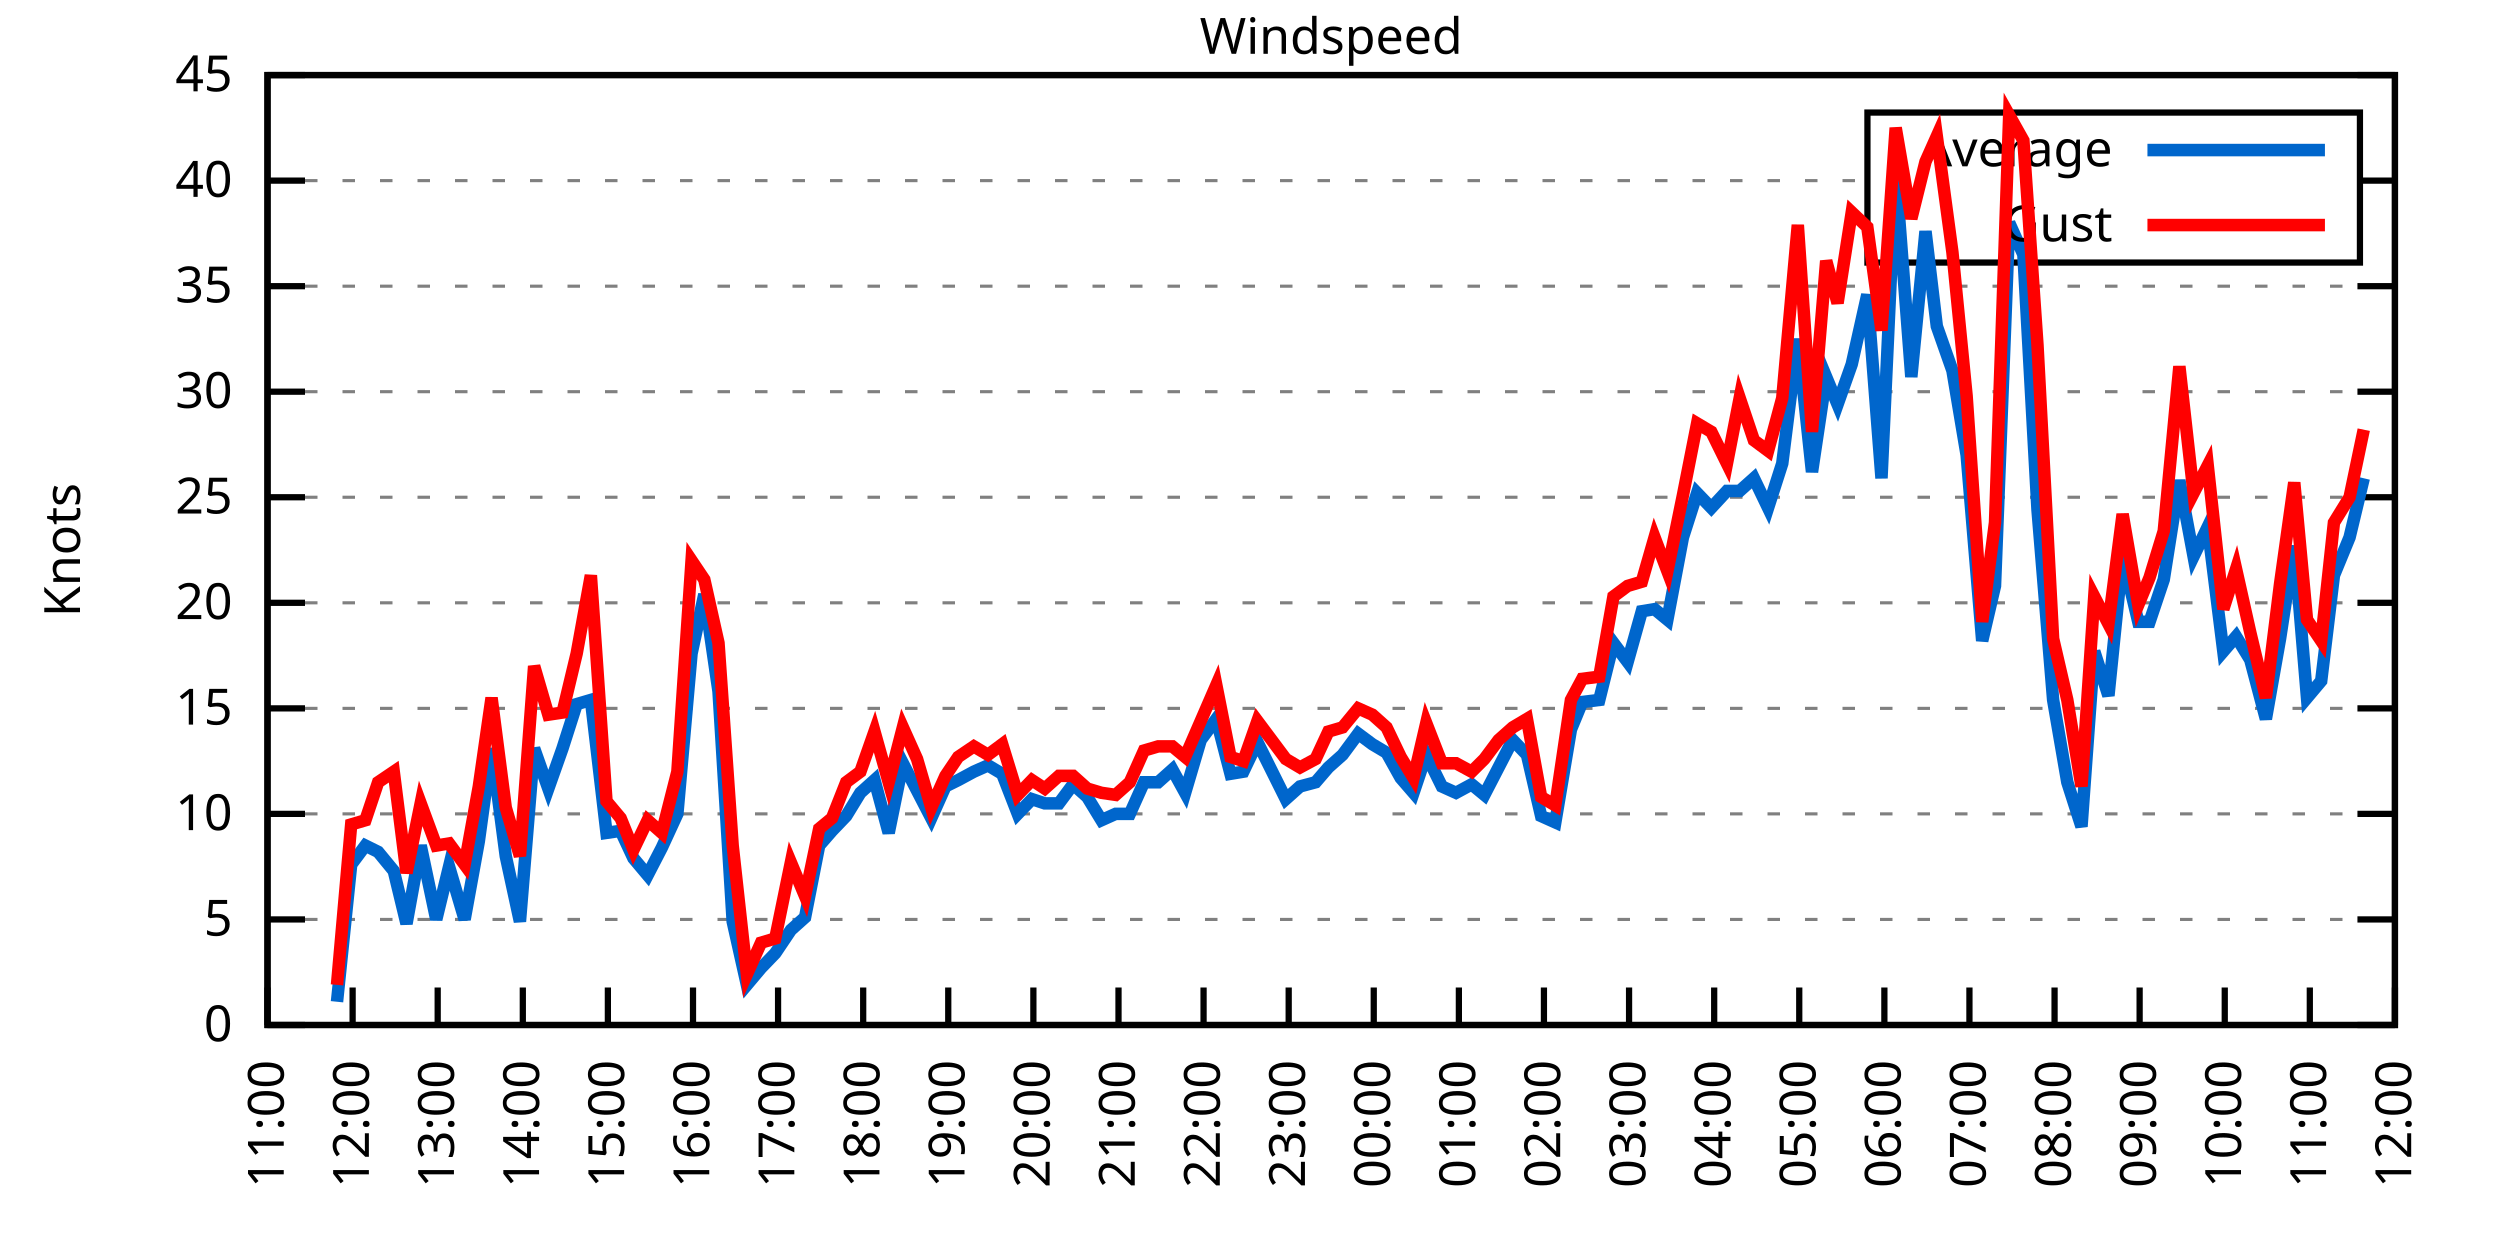
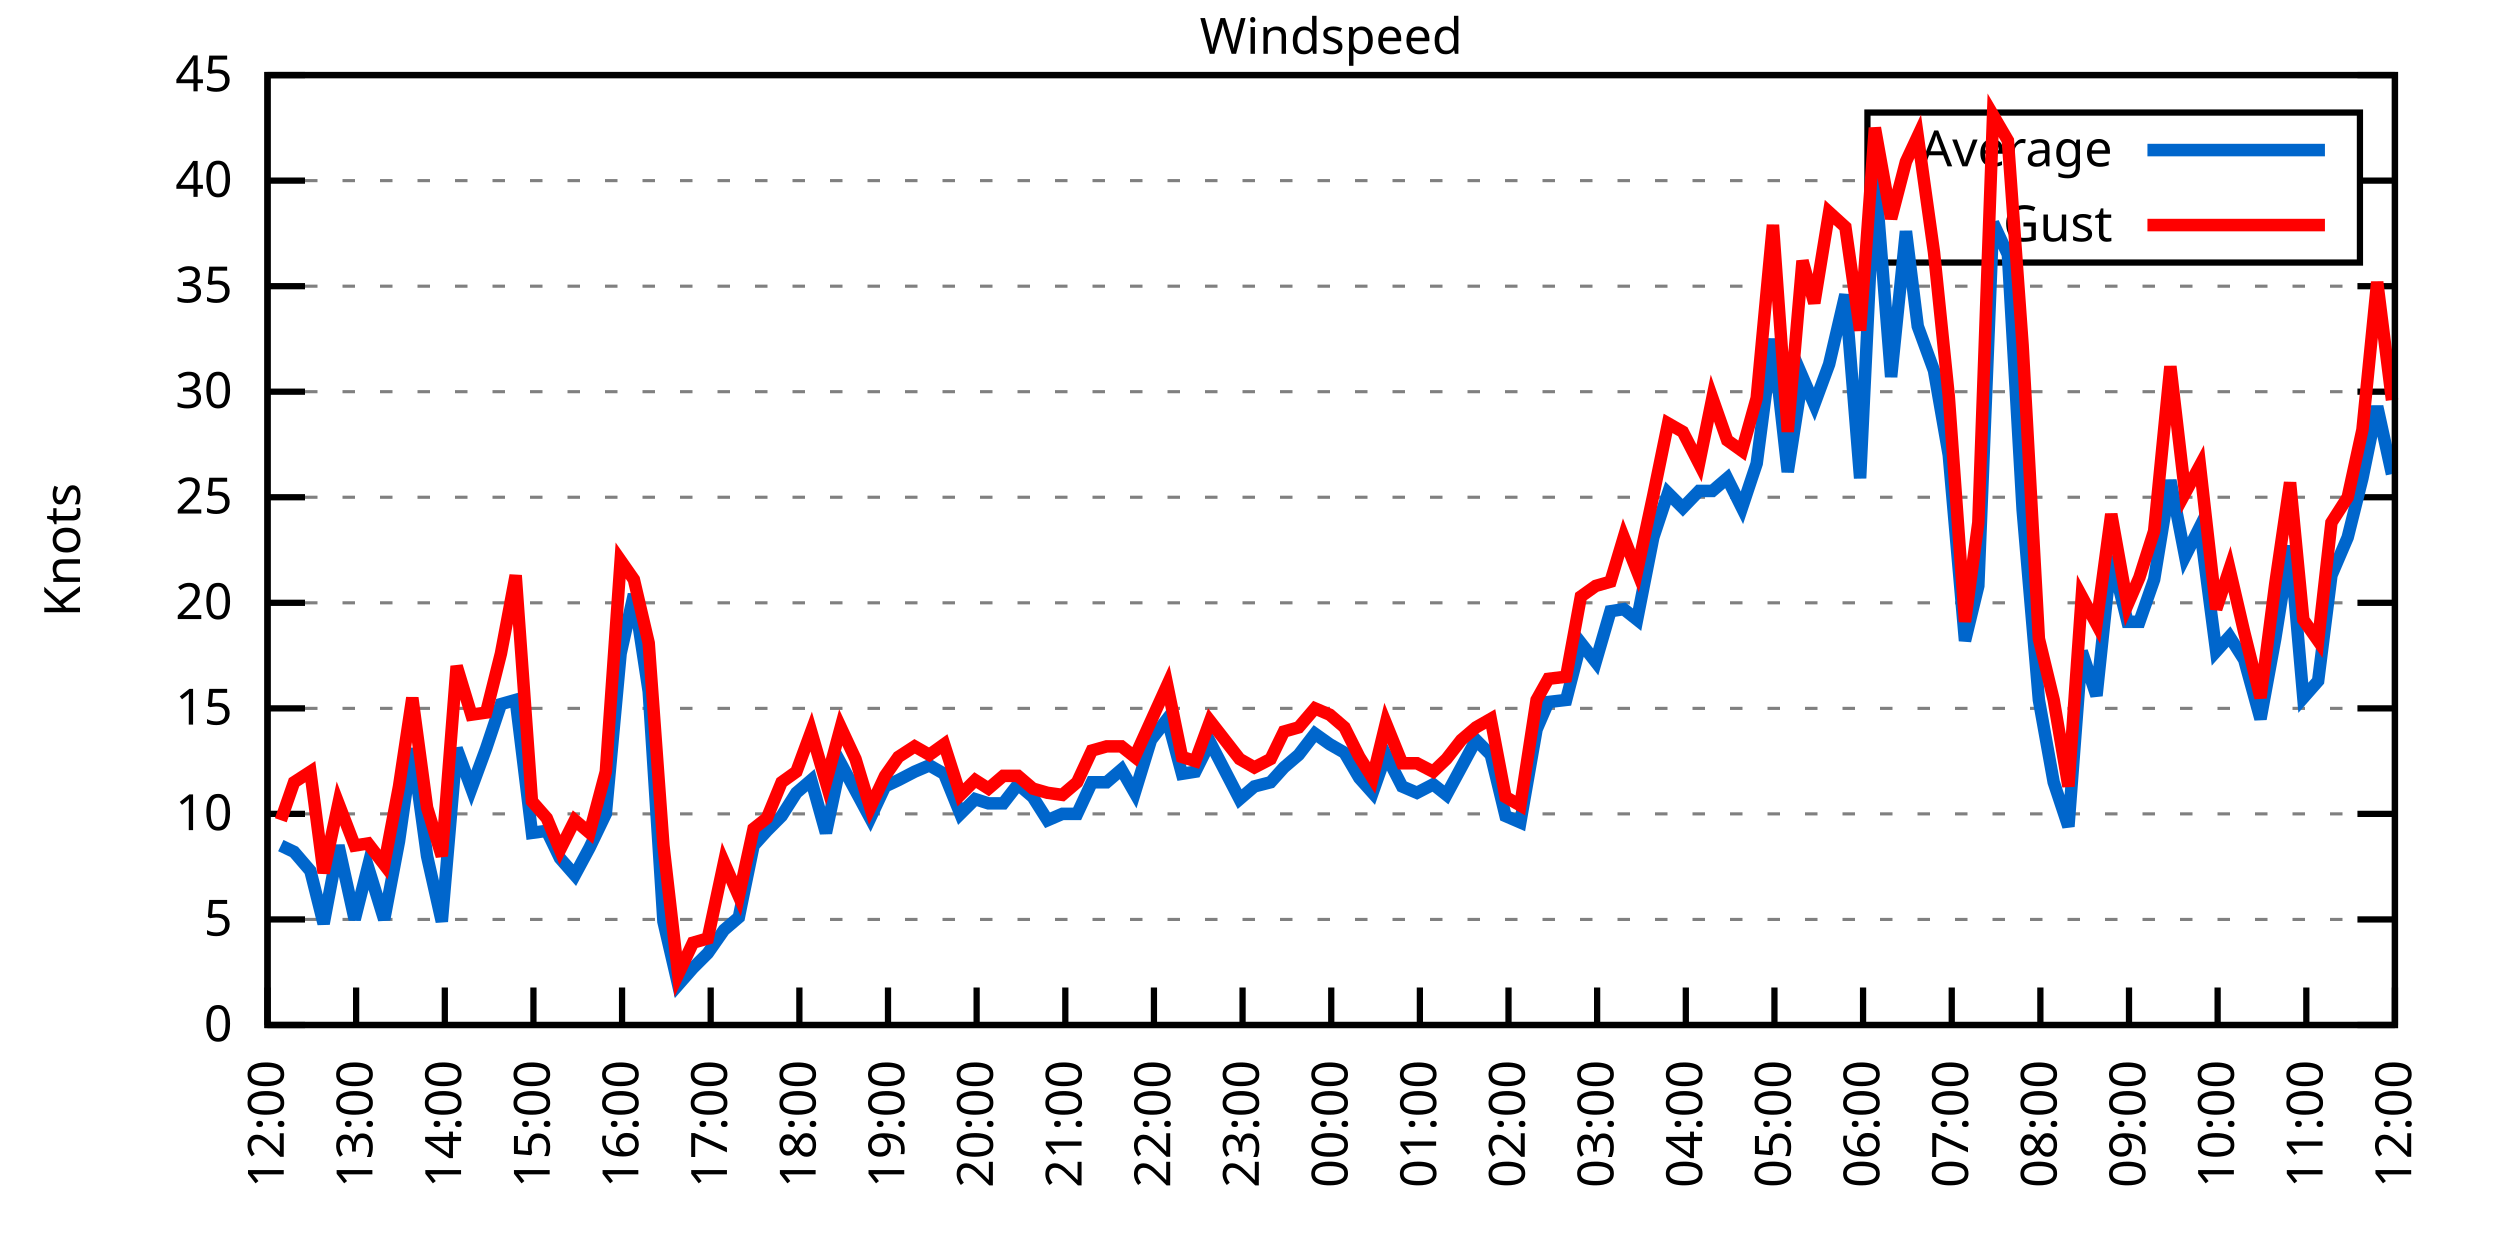
<svg xmlns="http://www.w3.org/2000/svg" xmlns:xlink="http://www.w3.org/1999/xlink" width="400" height="200" viewBox="0 0 400 200">
  <g id="gnuplot_canvas">
    <rect x="0" y="0" width="400" height="200" fill="none" />
    <defs>
      <circle id="gpDot" r="0.5" stroke-width="0.5" stroke="currentColor" />
      <path id="gpPt0" stroke-width="0.333" stroke="currentColor" d="M-1,0 h2 M0,-1 v2" />
      <path id="gpPt1" stroke-width="0.333" stroke="currentColor" d="M-1,-1 L1,1 M1,-1 L-1,1" />
      <path id="gpPt2" stroke-width="0.333" stroke="currentColor" d="M-1,0 L1,0 M0,-1 L0,1 M-1,-1 L1,1 M-1,1 L1,-1" />
      <rect id="gpPt3" stroke-width="0.333" stroke="currentColor" x="-1" y="-1" width="2" height="2" />
      <rect id="gpPt4" stroke-width="0.333" stroke="currentColor" fill="currentColor" x="-1" y="-1" width="2" height="2" />
      <circle id="gpPt5" stroke-width="0.333" stroke="currentColor" cx="0" cy="0" r="1" />
      <use xlink:href="#gpPt5" id="gpPt6" fill="currentColor" stroke="none" />
      <path id="gpPt7" stroke-width="0.333" stroke="currentColor" d="M0,-1.33 L-1.33,0.67 L1.33,0.67 z" />
      <use xlink:href="#gpPt7" id="gpPt8" fill="currentColor" stroke="none" />
      <use xlink:href="#gpPt7" id="gpPt9" stroke="currentColor" transform="rotate(180)" />
      <use xlink:href="#gpPt9" id="gpPt10" fill="currentColor" stroke="none" />
      <use xlink:href="#gpPt3" id="gpPt11" stroke="currentColor" transform="rotate(45)" />
      <use xlink:href="#gpPt11" id="gpPt12" fill="currentColor" stroke="none" />
      <path id="gpPt13" stroke-width="0.333" stroke="currentColor" d="M0,1.330 L1.265,0.411 L0.782,-1.067 L-0.782,-1.076 L-1.265,0.411 z" />
      <use xlink:href="#gpPt13" id="gpPt14" fill="currentColor" stroke="none" />
      <filter id="textbox" filterUnits="objectBoundingBox" x="0" y="0" height="1" width="1">
        <feFlood flood-color="white" flood-opacity="1" result="bgnd" />
        <feComposite in="SourceGraphic" in2="bgnd" operator="atop" />
      </filter>
      <filter id="greybox" filterUnits="objectBoundingBox" x="0" y="0" height="1" width="1">
        <feFlood flood-color="lightgrey" flood-opacity="1" result="grey" />
        <feComposite in="SourceGraphic" in2="grey" operator="atop" />
      </filter>
    </defs>
    <g fill="none" color="white" stroke="currentColor" stroke-width="1.00" stroke-linecap="butt" stroke-linejoin="miter">
</g>
    <g fill="none" color="black" stroke="currentColor" stroke-width="1.00" stroke-linecap="butt" stroke-linejoin="miter">
      <g stroke="none" shape-rendering="crispEdges">
        <polygon fill="rgb(255, 255, 255)" points="42.80,164.00 383.18,164.00 383.18,12.02 42.80,12.02 " />
      </g>
    </g>
    <g fill="none" color="black" stroke="currentColor" stroke-width="1.00" stroke-linecap="butt" stroke-linejoin="miter">
</g>
    <g fill="none" color="black" stroke="black" stroke-width="0.50" stroke-linecap="butt" stroke-linejoin="miter">
</g>
    <g fill="none" color="gray" stroke="currentColor" stroke-width="0.50" stroke-linecap="butt" stroke-linejoin="miter">
      <path stroke="gray" stroke-dasharray="2,4" class="gridline" d="M42.80,164.00 L383.19,164.00  " />
    </g>
    <g fill="none" color="gray" stroke="gray" stroke-width="1.00" stroke-linecap="butt" stroke-linejoin="miter">
</g>
    <g fill="none" color="black" stroke="currentColor" stroke-width="1.00" stroke-linecap="butt" stroke-linejoin="miter">
      <path stroke="black" d="M42.80,164.00 L48.80,164.00 M383.19,164.00 L377.19,164.00  " />
      <g transform="translate(37.20,166.60)" stroke="none" fill="black" font-family="Sans" font-size="8.00" text-anchor="end">
        <text>
          <tspan font-family="Sans"> 0</tspan>
        </text>
      </g>
    </g>
    <g fill="none" color="black" stroke="currentColor" stroke-width="1.00" stroke-linecap="butt" stroke-linejoin="miter">
</g>
    <g fill="none" color="black" stroke="black" stroke-width="0.50" stroke-linecap="butt" stroke-linejoin="miter">
</g>
    <g fill="none" color="gray" stroke="currentColor" stroke-width="0.50" stroke-linecap="butt" stroke-linejoin="miter">
      <path stroke="gray" stroke-dasharray="2,4" class="gridline" d="M42.80,147.11 L383.19,147.11  " />
    </g>
    <g fill="none" color="gray" stroke="gray" stroke-width="1.00" stroke-linecap="butt" stroke-linejoin="miter">
</g>
    <g fill="none" color="black" stroke="currentColor" stroke-width="1.00" stroke-linecap="butt" stroke-linejoin="miter">
      <path stroke="black" d="M42.80,147.11 L48.80,147.11 M383.19,147.11 L377.19,147.11  " />
      <g transform="translate(37.20,149.71)" stroke="none" fill="black" font-family="Sans" font-size="8.00" text-anchor="end">
        <text>
          <tspan font-family="Sans"> 5</tspan>
        </text>
      </g>
    </g>
    <g fill="none" color="black" stroke="currentColor" stroke-width="1.00" stroke-linecap="butt" stroke-linejoin="miter">
</g>
    <g fill="none" color="black" stroke="black" stroke-width="0.50" stroke-linecap="butt" stroke-linejoin="miter">
</g>
    <g fill="none" color="gray" stroke="currentColor" stroke-width="0.50" stroke-linecap="butt" stroke-linejoin="miter">
      <path stroke="gray" stroke-dasharray="2,4" class="gridline" d="M42.80,130.22 L383.19,130.22  " />
    </g>
    <g fill="none" color="gray" stroke="gray" stroke-width="1.00" stroke-linecap="butt" stroke-linejoin="miter">
</g>
    <g fill="none" color="black" stroke="currentColor" stroke-width="1.00" stroke-linecap="butt" stroke-linejoin="miter">
      <path stroke="black" d="M42.80,130.22 L48.80,130.22 M383.19,130.22 L377.19,130.22  " />
      <g transform="translate(37.20,132.82)" stroke="none" fill="black" font-family="Sans" font-size="8.00" text-anchor="end">
        <text>
          <tspan font-family="Sans"> 10</tspan>
        </text>
      </g>
    </g>
    <g fill="none" color="black" stroke="currentColor" stroke-width="1.00" stroke-linecap="butt" stroke-linejoin="miter">
</g>
    <g fill="none" color="black" stroke="black" stroke-width="0.50" stroke-linecap="butt" stroke-linejoin="miter">
</g>
    <g fill="none" color="gray" stroke="currentColor" stroke-width="0.50" stroke-linecap="butt" stroke-linejoin="miter">
      <path stroke="gray" stroke-dasharray="2,4" class="gridline" d="M42.80,113.34 L383.19,113.34  " />
    </g>
    <g fill="none" color="gray" stroke="gray" stroke-width="1.00" stroke-linecap="butt" stroke-linejoin="miter">
</g>
    <g fill="none" color="black" stroke="currentColor" stroke-width="1.00" stroke-linecap="butt" stroke-linejoin="miter">
      <path stroke="black" d="M42.80,113.34 L48.80,113.34 M383.19,113.34 L377.19,113.34  " />
      <g transform="translate(37.20,115.94)" stroke="none" fill="black" font-family="Sans" font-size="8.00" text-anchor="end">
        <text>
          <tspan font-family="Sans"> 15</tspan>
        </text>
      </g>
    </g>
    <g fill="none" color="black" stroke="currentColor" stroke-width="1.00" stroke-linecap="butt" stroke-linejoin="miter">
</g>
    <g fill="none" color="black" stroke="black" stroke-width="0.50" stroke-linecap="butt" stroke-linejoin="miter">
</g>
    <g fill="none" color="gray" stroke="currentColor" stroke-width="0.50" stroke-linecap="butt" stroke-linejoin="miter">
      <path stroke="gray" stroke-dasharray="2,4" class="gridline" d="M42.80,96.45 L383.19,96.45  " />
    </g>
    <g fill="none" color="gray" stroke="gray" stroke-width="1.00" stroke-linecap="butt" stroke-linejoin="miter">
</g>
    <g fill="none" color="black" stroke="currentColor" stroke-width="1.00" stroke-linecap="butt" stroke-linejoin="miter">
      <path stroke="black" d="M42.80,96.45 L48.80,96.45 M383.19,96.45 L377.19,96.45  " />
      <g transform="translate(37.20,99.05)" stroke="none" fill="black" font-family="Sans" font-size="8.00" text-anchor="end">
        <text>
          <tspan font-family="Sans"> 20</tspan>
        </text>
      </g>
    </g>
    <g fill="none" color="black" stroke="currentColor" stroke-width="1.00" stroke-linecap="butt" stroke-linejoin="miter">
</g>
    <g fill="none" color="black" stroke="black" stroke-width="0.50" stroke-linecap="butt" stroke-linejoin="miter">
</g>
    <g fill="none" color="gray" stroke="currentColor" stroke-width="0.50" stroke-linecap="butt" stroke-linejoin="miter">
      <path stroke="gray" stroke-dasharray="2,4" class="gridline" d="M42.80,79.56 L383.19,79.56  " />
    </g>
    <g fill="none" color="gray" stroke="gray" stroke-width="1.00" stroke-linecap="butt" stroke-linejoin="miter">
</g>
    <g fill="none" color="black" stroke="currentColor" stroke-width="1.00" stroke-linecap="butt" stroke-linejoin="miter">
      <path stroke="black" d="M42.80,79.56 L48.80,79.56 M383.19,79.56 L377.19,79.56  " />
      <g transform="translate(37.20,82.16)" stroke="none" fill="black" font-family="Sans" font-size="8.00" text-anchor="end">
        <text>
          <tspan font-family="Sans"> 25</tspan>
        </text>
      </g>
    </g>
    <g fill="none" color="black" stroke="currentColor" stroke-width="1.00" stroke-linecap="butt" stroke-linejoin="miter">
</g>
    <g fill="none" color="black" stroke="black" stroke-width="0.50" stroke-linecap="butt" stroke-linejoin="miter">
</g>
    <g fill="none" color="gray" stroke="currentColor" stroke-width="0.50" stroke-linecap="butt" stroke-linejoin="miter">
      <path stroke="gray" stroke-dasharray="2,4" class="gridline" d="M42.80,62.67 L383.19,62.67  " />
    </g>
    <g fill="none" color="gray" stroke="gray" stroke-width="1.00" stroke-linecap="butt" stroke-linejoin="miter">
</g>
    <g fill="none" color="black" stroke="currentColor" stroke-width="1.00" stroke-linecap="butt" stroke-linejoin="miter">
      <path stroke="black" d="M42.80,62.67 L48.80,62.67 M383.19,62.67 L377.19,62.67  " />
      <g transform="translate(37.20,65.27)" stroke="none" fill="black" font-family="Sans" font-size="8.00" text-anchor="end">
        <text>
          <tspan font-family="Sans"> 30</tspan>
        </text>
      </g>
    </g>
    <g fill="none" color="black" stroke="currentColor" stroke-width="1.00" stroke-linecap="butt" stroke-linejoin="miter">
</g>
    <g fill="none" color="black" stroke="black" stroke-width="0.50" stroke-linecap="butt" stroke-linejoin="miter">
</g>
    <g fill="none" color="gray" stroke="currentColor" stroke-width="0.50" stroke-linecap="butt" stroke-linejoin="miter">
      <path stroke="gray" stroke-dasharray="2,4" class="gridline" d="M42.80,45.79 L383.19,45.79  " />
    </g>
    <g fill="none" color="gray" stroke="gray" stroke-width="1.00" stroke-linecap="butt" stroke-linejoin="miter">
</g>
    <g fill="none" color="black" stroke="currentColor" stroke-width="1.00" stroke-linecap="butt" stroke-linejoin="miter">
      <path stroke="black" d="M42.80,45.79 L48.80,45.79 M383.19,45.79 L377.19,45.79  " />
      <g transform="translate(37.20,48.39)" stroke="none" fill="black" font-family="Sans" font-size="8.00" text-anchor="end">
        <text>
          <tspan font-family="Sans"> 35</tspan>
        </text>
      </g>
    </g>
    <g fill="none" color="black" stroke="currentColor" stroke-width="1.00" stroke-linecap="butt" stroke-linejoin="miter">
</g>
    <g fill="none" color="black" stroke="black" stroke-width="0.50" stroke-linecap="butt" stroke-linejoin="miter">
</g>
    <g fill="none" color="gray" stroke="currentColor" stroke-width="0.50" stroke-linecap="butt" stroke-linejoin="miter">
      <path stroke="gray" stroke-dasharray="2,4" class="gridline" d="M42.80,28.90 L298.79,28.90 M377.59,28.90 L383.19,28.90  " />
    </g>
    <g fill="none" color="gray" stroke="gray" stroke-width="1.00" stroke-linecap="butt" stroke-linejoin="miter">
</g>
    <g fill="none" color="black" stroke="currentColor" stroke-width="1.00" stroke-linecap="butt" stroke-linejoin="miter">
      <path stroke="black" d="M42.80,28.90 L48.80,28.90 M383.19,28.90 L377.19,28.90  " />
      <g transform="translate(37.20,31.50)" stroke="none" fill="black" font-family="Sans" font-size="8.00" text-anchor="end">
        <text>
          <tspan font-family="Sans"> 40</tspan>
        </text>
      </g>
    </g>
    <g fill="none" color="black" stroke="currentColor" stroke-width="1.00" stroke-linecap="butt" stroke-linejoin="miter">
</g>
    <g fill="none" color="black" stroke="black" stroke-width="0.50" stroke-linecap="butt" stroke-linejoin="miter">
</g>
    <g fill="none" color="gray" stroke="currentColor" stroke-width="0.50" stroke-linecap="butt" stroke-linejoin="miter">
      <path stroke="gray" stroke-dasharray="2,4" class="gridline" d="M42.80,12.01 L383.19,12.01  " />
    </g>
    <g fill="none" color="gray" stroke="gray" stroke-width="1.00" stroke-linecap="butt" stroke-linejoin="miter">
</g>
    <g fill="none" color="black" stroke="currentColor" stroke-width="1.00" stroke-linecap="butt" stroke-linejoin="miter">
      <path stroke="black" d="M42.80,12.01 L48.80,12.01 M383.19,12.01 L377.19,12.01  " />
      <g transform="translate(37.20,14.61)" stroke="none" fill="black" font-family="Sans" font-size="8.00" text-anchor="end">
        <text>
          <tspan font-family="Sans"> 45</tspan>
        </text>
      </g>
    </g>
    <g fill="none" color="black" stroke="currentColor" stroke-width="1.00" stroke-linecap="butt" stroke-linejoin="miter">
      <path stroke="black" d="M42.80,164.00 L42.80,158.00  " />
      <g transform="translate(45.40,169.60) rotate(270.00)" stroke="none" fill="black" font-family="Sans" font-size="8.00" text-anchor="end">
        <text>
-           <tspan font-family="Sans">11:00</tspan>
-         </text>
-       </g>
-     </g>
-     <g fill="none" color="black" stroke="currentColor" stroke-width="1.00" stroke-linecap="butt" stroke-linejoin="miter">
-       <path stroke="black" d="M56.42,164.00 L56.42,158.00  " />
-       <g transform="translate(59.02,169.60) rotate(270.00)" stroke="none" fill="black" font-family="Sans" font-size="8.00" text-anchor="end">
-         <text>
          <tspan font-family="Sans">12:00</tspan>
        </text>
      </g>
    </g>
    <g fill="none" color="black" stroke="currentColor" stroke-width="1.00" stroke-linecap="butt" stroke-linejoin="miter">
-       <path stroke="black" d="M70.03,164.00 L70.03,158.00  " />
-       <g transform="translate(72.63,169.60) rotate(270.00)" stroke="none" fill="black" font-family="Sans" font-size="8.00" text-anchor="end">
+       <path stroke="black" d="M56.98,164.00 L56.98,158.00  " />
+       <g transform="translate(59.58,169.60) rotate(270.00)" stroke="none" fill="black" font-family="Sans" font-size="8.00" text-anchor="end">
        <text>
          <tspan font-family="Sans">13:00</tspan>
        </text>
      </g>
    </g>
    <g fill="none" color="black" stroke="currentColor" stroke-width="1.00" stroke-linecap="butt" stroke-linejoin="miter">
-       <path stroke="black" d="M83.65,164.00 L83.65,158.00  " />
-       <g transform="translate(86.25,169.60) rotate(270.00)" stroke="none" fill="black" font-family="Sans" font-size="8.00" text-anchor="end">
+       <path stroke="black" d="M71.17,164.00 L71.17,158.00  " />
+       <g transform="translate(73.77,169.60) rotate(270.00)" stroke="none" fill="black" font-family="Sans" font-size="8.00" text-anchor="end">
        <text>
          <tspan font-family="Sans">14:00</tspan>
        </text>
      </g>
    </g>
    <g fill="none" color="black" stroke="currentColor" stroke-width="1.00" stroke-linecap="butt" stroke-linejoin="miter">
-       <path stroke="black" d="M97.26,164.00 L97.26,158.00  " />
-       <g transform="translate(99.86,169.60) rotate(270.00)" stroke="none" fill="black" font-family="Sans" font-size="8.00" text-anchor="end">
+       <path stroke="black" d="M85.35,164.00 L85.35,158.00  " />
+       <g transform="translate(87.95,169.60) rotate(270.00)" stroke="none" fill="black" font-family="Sans" font-size="8.00" text-anchor="end">
        <text>
          <tspan font-family="Sans">15:00</tspan>
        </text>
      </g>
    </g>
    <g fill="none" color="black" stroke="currentColor" stroke-width="1.00" stroke-linecap="butt" stroke-linejoin="miter">
-       <path stroke="black" d="M110.88,164.00 L110.88,158.00  " />
-       <g transform="translate(113.48,169.60) rotate(270.00)" stroke="none" fill="black" font-family="Sans" font-size="8.00" text-anchor="end">
+       <path stroke="black" d="M99.53,164.00 L99.53,158.00  " />
+       <g transform="translate(102.13,169.60) rotate(270.00)" stroke="none" fill="black" font-family="Sans" font-size="8.00" text-anchor="end">
        <text>
          <tspan font-family="Sans">16:00</tspan>
        </text>
      </g>
    </g>
    <g fill="none" color="black" stroke="currentColor" stroke-width="1.00" stroke-linecap="butt" stroke-linejoin="miter">
-       <path stroke="black" d="M124.49,164.00 L124.49,158.00  " />
-       <g transform="translate(127.09,169.60) rotate(270.00)" stroke="none" fill="black" font-family="Sans" font-size="8.00" text-anchor="end">
+       <path stroke="black" d="M113.71,164.00 L113.71,158.00  " />
+       <g transform="translate(116.31,169.60) rotate(270.00)" stroke="none" fill="black" font-family="Sans" font-size="8.00" text-anchor="end">
        <text>
          <tspan font-family="Sans">17:00</tspan>
        </text>
      </g>
    </g>
    <g fill="none" color="black" stroke="currentColor" stroke-width="1.00" stroke-linecap="butt" stroke-linejoin="miter">
-       <path stroke="black" d="M138.11,164.00 L138.11,158.00  " />
-       <g transform="translate(140.71,169.60) rotate(270.00)" stroke="none" fill="black" font-family="Sans" font-size="8.00" text-anchor="end">
+       <path stroke="black" d="M127.90,164.00 L127.90,158.00  " />
+       <g transform="translate(130.50,169.60) rotate(270.00)" stroke="none" fill="black" font-family="Sans" font-size="8.00" text-anchor="end">
        <text>
          <tspan font-family="Sans">18:00</tspan>
        </text>
      </g>
    </g>
    <g fill="none" color="black" stroke="currentColor" stroke-width="1.00" stroke-linecap="butt" stroke-linejoin="miter">
-       <path stroke="black" d="M151.72,164.00 L151.72,158.00  " />
-       <g transform="translate(154.32,169.60) rotate(270.00)" stroke="none" fill="black" font-family="Sans" font-size="8.00" text-anchor="end">
+       <path stroke="black" d="M142.08,164.00 L142.08,158.00  " />
+       <g transform="translate(144.68,169.60) rotate(270.00)" stroke="none" fill="black" font-family="Sans" font-size="8.00" text-anchor="end">
        <text>
          <tspan font-family="Sans">19:00</tspan>
        </text>
      </g>
    </g>
    <g fill="none" color="black" stroke="currentColor" stroke-width="1.00" stroke-linecap="butt" stroke-linejoin="miter">
-       <path stroke="black" d="M165.34,164.00 L165.34,158.00  " />
-       <g transform="translate(167.94,169.60) rotate(270.00)" stroke="none" fill="black" font-family="Sans" font-size="8.00" text-anchor="end">
+       <path stroke="black" d="M156.26,164.00 L156.26,158.00  " />
+       <g transform="translate(158.86,169.60) rotate(270.00)" stroke="none" fill="black" font-family="Sans" font-size="8.00" text-anchor="end">
        <text>
          <tspan font-family="Sans">20:00</tspan>
        </text>
      </g>
    </g>
    <g fill="none" color="black" stroke="currentColor" stroke-width="1.00" stroke-linecap="butt" stroke-linejoin="miter">
-       <path stroke="black" d="M178.96,164.00 L178.96,158.00  " />
-       <g transform="translate(181.56,169.60) rotate(270.00)" stroke="none" fill="black" font-family="Sans" font-size="8.00" text-anchor="end">
+       <path stroke="black" d="M170.45,164.00 L170.45,158.00  " />
+       <g transform="translate(173.05,169.60) rotate(270.00)" stroke="none" fill="black" font-family="Sans" font-size="8.00" text-anchor="end">
        <text>
          <tspan font-family="Sans">21:00</tspan>
        </text>
      </g>
    </g>
    <g fill="none" color="black" stroke="currentColor" stroke-width="1.00" stroke-linecap="butt" stroke-linejoin="miter">
-       <path stroke="black" d="M192.57,164.00 L192.57,158.00  " />
-       <g transform="translate(195.17,169.60) rotate(270.00)" stroke="none" fill="black" font-family="Sans" font-size="8.00" text-anchor="end">
+       <path stroke="black" d="M184.63,164.00 L184.63,158.00  " />
+       <g transform="translate(187.23,169.60) rotate(270.00)" stroke="none" fill="black" font-family="Sans" font-size="8.00" text-anchor="end">
        <text>
          <tspan font-family="Sans">22:00</tspan>
        </text>
      </g>
    </g>
    <g fill="none" color="black" stroke="currentColor" stroke-width="1.00" stroke-linecap="butt" stroke-linejoin="miter">
-       <path stroke="black" d="M206.19,164.00 L206.19,158.00  " />
-       <g transform="translate(208.79,169.60) rotate(270.00)" stroke="none" fill="black" font-family="Sans" font-size="8.00" text-anchor="end">
+       <path stroke="black" d="M198.81,164.00 L198.81,158.00  " />
+       <g transform="translate(201.41,169.60) rotate(270.00)" stroke="none" fill="black" font-family="Sans" font-size="8.00" text-anchor="end">
        <text>
          <tspan font-family="Sans">23:00</tspan>
        </text>
      </g>
    </g>
    <g fill="none" color="black" stroke="currentColor" stroke-width="1.00" stroke-linecap="butt" stroke-linejoin="miter">
-       <path stroke="black" d="M219.80,164.00 L219.80,158.00  " />
-       <g transform="translate(222.40,169.60) rotate(270.00)" stroke="none" fill="black" font-family="Sans" font-size="8.00" text-anchor="end">
+       <path stroke="black" d="M213.00,164.00 L213.00,158.00  " />
+       <g transform="translate(215.60,169.60) rotate(270.00)" stroke="none" fill="black" font-family="Sans" font-size="8.00" text-anchor="end">
        <text>
          <tspan font-family="Sans">00:00</tspan>
        </text>
      </g>
    </g>
    <g fill="none" color="black" stroke="currentColor" stroke-width="1.00" stroke-linecap="butt" stroke-linejoin="miter">
-       <path stroke="black" d="M233.42,164.00 L233.42,158.00  " />
-       <g transform="translate(236.02,169.60) rotate(270.00)" stroke="none" fill="black" font-family="Sans" font-size="8.00" text-anchor="end">
+       <path stroke="black" d="M227.18,164.00 L227.18,158.00  " />
+       <g transform="translate(229.78,169.60) rotate(270.00)" stroke="none" fill="black" font-family="Sans" font-size="8.00" text-anchor="end">
        <text>
          <tspan font-family="Sans">01:00</tspan>
        </text>
      </g>
    </g>
    <g fill="none" color="black" stroke="currentColor" stroke-width="1.00" stroke-linecap="butt" stroke-linejoin="miter">
-       <path stroke="black" d="M247.03,164.00 L247.03,158.00  " />
-       <g transform="translate(249.63,169.60) rotate(270.00)" stroke="none" fill="black" font-family="Sans" font-size="8.00" text-anchor="end">
+       <path stroke="black" d="M241.36,164.00 L241.36,158.00  " />
+       <g transform="translate(243.96,169.60) rotate(270.00)" stroke="none" fill="black" font-family="Sans" font-size="8.00" text-anchor="end">
        <text>
          <tspan font-family="Sans">02:00</tspan>
        </text>
      </g>
    </g>
    <g fill="none" color="black" stroke="currentColor" stroke-width="1.00" stroke-linecap="butt" stroke-linejoin="miter">
-       <path stroke="black" d="M260.65,164.00 L260.65,158.00  " />
-       <g transform="translate(263.25,169.60) rotate(270.00)" stroke="none" fill="black" font-family="Sans" font-size="8.00" text-anchor="end">
+       <path stroke="black" d="M255.54,164.00 L255.54,158.00  " />
+       <g transform="translate(258.14,169.60) rotate(270.00)" stroke="none" fill="black" font-family="Sans" font-size="8.00" text-anchor="end">
        <text>
          <tspan font-family="Sans">03:00</tspan>
        </text>
      </g>
    </g>
    <g fill="none" color="black" stroke="currentColor" stroke-width="1.00" stroke-linecap="butt" stroke-linejoin="miter">
-       <path stroke="black" d="M274.27,164.00 L274.27,158.00  " />
-       <g transform="translate(276.87,169.60) rotate(270.00)" stroke="none" fill="black" font-family="Sans" font-size="8.00" text-anchor="end">
+       <path stroke="black" d="M269.73,164.00 L269.73,158.00  " />
+       <g transform="translate(272.33,169.60) rotate(270.00)" stroke="none" fill="black" font-family="Sans" font-size="8.00" text-anchor="end">
        <text>
          <tspan font-family="Sans">04:00</tspan>
        </text>
      </g>
    </g>
    <g fill="none" color="black" stroke="currentColor" stroke-width="1.00" stroke-linecap="butt" stroke-linejoin="miter">
-       <path stroke="black" d="M287.88,164.00 L287.88,158.00  " />
-       <g transform="translate(290.48,169.60) rotate(270.00)" stroke="none" fill="black" font-family="Sans" font-size="8.00" text-anchor="end">
+       <path stroke="black" d="M283.91,164.00 L283.91,158.00  " />
+       <g transform="translate(286.51,169.60) rotate(270.00)" stroke="none" fill="black" font-family="Sans" font-size="8.00" text-anchor="end">
        <text>
          <tspan font-family="Sans">05:00</tspan>
        </text>
      </g>
    </g>
    <g fill="none" color="black" stroke="currentColor" stroke-width="1.00" stroke-linecap="butt" stroke-linejoin="miter">
-       <path stroke="black" d="M301.50,164.00 L301.50,158.00  " />
-       <g transform="translate(304.10,169.60) rotate(270.00)" stroke="none" fill="black" font-family="Sans" font-size="8.00" text-anchor="end">
+       <path stroke="black" d="M298.09,164.00 L298.09,158.00  " />
+       <g transform="translate(300.69,169.60) rotate(270.00)" stroke="none" fill="black" font-family="Sans" font-size="8.00" text-anchor="end">
        <text>
          <tspan font-family="Sans">06:00</tspan>
        </text>
      </g>
    </g>
    <g fill="none" color="black" stroke="currentColor" stroke-width="1.00" stroke-linecap="butt" stroke-linejoin="miter">
-       <path stroke="black" d="M315.11,164.00 L315.11,158.00  " />
-       <g transform="translate(317.71,169.60) rotate(270.00)" stroke="none" fill="black" font-family="Sans" font-size="8.00" text-anchor="end">
+       <path stroke="black" d="M312.28,164.00 L312.28,158.00  " />
+       <g transform="translate(314.88,169.60) rotate(270.00)" stroke="none" fill="black" font-family="Sans" font-size="8.00" text-anchor="end">
        <text>
          <tspan font-family="Sans">07:00</tspan>
        </text>
      </g>
    </g>
    <g fill="none" color="black" stroke="currentColor" stroke-width="1.00" stroke-linecap="butt" stroke-linejoin="miter">
-       <path stroke="black" d="M328.73,164.00 L328.73,158.00  " />
-       <g transform="translate(331.33,169.60) rotate(270.00)" stroke="none" fill="black" font-family="Sans" font-size="8.00" text-anchor="end">
+       <path stroke="black" d="M326.46,164.00 L326.46,158.00  " />
+       <g transform="translate(329.06,169.60) rotate(270.00)" stroke="none" fill="black" font-family="Sans" font-size="8.00" text-anchor="end">
        <text>
          <tspan font-family="Sans">08:00</tspan>
        </text>
      </g>
    </g>
    <g fill="none" color="black" stroke="currentColor" stroke-width="1.00" stroke-linecap="butt" stroke-linejoin="miter">
-       <path stroke="black" d="M342.34,164.00 L342.34,158.00  " />
-       <g transform="translate(344.94,169.60) rotate(270.00)" stroke="none" fill="black" font-family="Sans" font-size="8.00" text-anchor="end">
+       <path stroke="black" d="M340.64,164.00 L340.64,158.00  " />
+       <g transform="translate(343.24,169.60) rotate(270.00)" stroke="none" fill="black" font-family="Sans" font-size="8.00" text-anchor="end">
        <text>
          <tspan font-family="Sans">09:00</tspan>
        </text>
      </g>
    </g>
    <g fill="none" color="black" stroke="currentColor" stroke-width="1.00" stroke-linecap="butt" stroke-linejoin="miter">
-       <path stroke="black" d="M355.96,164.00 L355.96,158.00  " />
-       <g transform="translate(358.56,169.60) rotate(270.00)" stroke="none" fill="black" font-family="Sans" font-size="8.00" text-anchor="end">
+       <path stroke="black" d="M354.82,164.00 L354.82,158.00  " />
+       <g transform="translate(357.42,169.60) rotate(270.00)" stroke="none" fill="black" font-family="Sans" font-size="8.00" text-anchor="end">
        <text>
          <tspan font-family="Sans">10:00</tspan>
        </text>
      </g>
    </g>
    <g fill="none" color="black" stroke="currentColor" stroke-width="1.00" stroke-linecap="butt" stroke-linejoin="miter">
-       <path stroke="black" d="M369.57,164.00 L369.57,158.00  " />
-       <g transform="translate(372.17,169.60) rotate(270.00)" stroke="none" fill="black" font-family="Sans" font-size="8.00" text-anchor="end">
+       <path stroke="black" d="M369.01,164.00 L369.01,158.00  " />
+       <g transform="translate(371.61,169.60) rotate(270.00)" stroke="none" fill="black" font-family="Sans" font-size="8.00" text-anchor="end">
        <text>
          <tspan font-family="Sans">11:00</tspan>
        </text>
      </g>
    </g>
    <g fill="none" color="black" stroke="currentColor" stroke-width="1.00" stroke-linecap="butt" stroke-linejoin="miter">
      <path stroke="black" d="M383.19,164.00 L383.19,158.00  " />
      <g transform="translate(385.79,169.60) rotate(270.00)" stroke="none" fill="black" font-family="Sans" font-size="8.00" text-anchor="end">
        <text>
          <tspan font-family="Sans">12:00</tspan>
        </text>
      </g>
    </g>
    <g fill="none" color="black" stroke="currentColor" stroke-width="1.00" stroke-linecap="butt" stroke-linejoin="miter">
</g>
    <g fill="none" color="black" stroke="currentColor" stroke-width="1.00" stroke-linecap="butt" stroke-linejoin="miter">
      <path stroke="black" d="M42.80,12.01 L42.80,164.00 L383.19,164.00 L383.19,12.01 L42.80,12.01 Z  " />
    </g>
    <g fill="none" color="black" stroke="currentColor" stroke-width="1.00" stroke-linecap="butt" stroke-linejoin="miter">
</g>
    <g fill="none" color="black" stroke="currentColor" stroke-width="1.00" stroke-linecap="butt" stroke-linejoin="miter">
      <path stroke="black" d="M298.79,42.01 L298.79,18.01 L377.59,18.01 L377.59,42.01 L298.79,42.01 Z  " />
    </g>
    <g id="Windspeed_plot_1">
      <g fill="none" color="white" stroke="black" stroke-width="2.00" stroke-linecap="butt" stroke-linejoin="miter">
</g>
      <g fill="none" color="black" stroke="currentColor" stroke-width="2.00" stroke-linecap="butt" stroke-linejoin="miter">
        <g transform="translate(337.99,26.61)" stroke="none" fill="black" font-family="Sans" font-size="8.00" text-anchor="end">
          <text>
            <tspan font-family="Sans">Average</tspan>
          </text>
        </g>
      </g>
      <g fill="none" color="black" stroke="currentColor" stroke-width="2.00" stroke-linecap="butt" stroke-linejoin="miter">
-         <path stroke="rgb(  0, 102, 204)" d="M343.59,24.01 L371.99,24.01 M53.92,160.28 L56.19,138.33 L58.46,135.29 L60.50,136.30 L63.00,139.34 L65.04,147.79   L67.31,135.29 L69.80,147.11 L71.85,138.67 L74.34,147.11 L76.61,134.62 L78.65,119.75 L80.92,136.98 L83.19,147.45   L85.46,119.75 L87.73,126.17 L90.00,119.75 L92.27,112.66 L94.54,111.99 L97.04,133.26 L99.30,132.93 L101.35,137.32   L103.62,140.02 L105.89,135.63 L108.38,130.22 L110.65,104.56 L112.69,95.10 L114.96,110.63 L117.23,147.45 L119.50,157.58   L121.77,154.88 L124.04,152.52 L126.54,148.80 L128.81,146.77 L131.07,135.29 L133.12,132.93 L135.39,130.56 L137.66,126.85   L139.92,124.82 L142.19,133.26 L144.46,122.12 L146.73,126.51 L149.00,130.90 L151.27,125.83 L153.31,124.82 L155.81,123.47   L158.08,122.46 L160.35,123.81 L162.84,130.22 L165.11,127.86 L167.16,128.54 L169.43,128.54 L171.69,125.50 L173.96,127.52   L176.23,131.24 L178.50,130.22 L180.77,130.22 L183.04,125.16 L185.31,125.16 L187.58,123.13 L189.62,126.85 L192.12,118.40   L194.61,115.03 L196.88,123.81 L198.93,123.47 L201.19,118.74 L205.73,127.86 L208.00,125.83 L210.50,125.16 L212.54,122.79   L214.81,120.77 L217.31,117.39 L219.58,119.08 L221.85,120.43 L224.11,124.48 L226.16,126.85 L228.20,120.77 L230.70,125.83   L232.96,126.85 L235.46,125.50 L237.50,127.18 L239.77,122.79 L242.04,118.40 L244.31,120.77 L246.58,130.56 L248.85,131.58   L251.35,116.71 L253.16,112.32 L255.88,111.99 L258.15,102.87 L260.42,105.91 L262.69,97.80 L264.73,97.46 L266.78,99.15   L269.27,85.98 L271.54,78.89 L273.81,81.25 L276.31,78.55 L278.35,78.55 L280.62,76.52 L282.89,81.25 L285.16,74.16   L287.65,54.23 L289.92,75.51 L292.19,60.31 L294.01,64.70 L296.28,58.28 L298.77,47.14 L301.04,76.52 L303.31,27.55   L305.81,60.31 L308.08,37.00 L309.89,52.20 L312.39,59.30 L314.66,72.81 L317.15,102.53 L319.20,93.75 L321.47,35.65   L323.74,40.72 L326.00,81.59 L328.50,111.99 L330.77,125.16 L333.04,132.25 L335.08,104.22 L337.35,111.31 L339.62,89.02   L342.12,99.49 L343.93,99.49 L346.20,92.73 L348.70,76.86 L350.97,89.02 L353.24,84.29 L355.73,104.22 L357.77,101.85   L360.04,105.57 L362.54,115.03 L364.81,102.19 L367.08,87.33 L369.12,111.65 L371.39,108.95 L373.43,92.06 L375.93,85.98   L378.20,76.52  " />
+         <path stroke="rgb(  0, 102, 204)" d="M343.59,24.01 L371.99,24.01 M44.93,135.29 L47.05,136.30 L49.66,139.34 L51.78,147.79 L54.15,135.29 L56.75,147.11   L58.87,138.67 L61.47,147.11 L63.84,134.62 L65.97,119.75 L68.33,136.98 L70.69,147.45 L73.06,119.75 L75.42,126.17   L77.78,119.75 L80.15,112.66 L82.51,111.99 L85.11,133.26 L87.48,132.93 L89.60,137.32 L91.97,140.02 L94.33,135.63   L96.93,130.22 L99.30,104.56 L101.42,95.10 L103.79,110.63 L106.15,147.45 L108.51,157.58 L110.88,154.88 L113.24,152.52   L115.84,148.80 L118.21,146.77 L120.57,135.29 L122.70,132.93 L125.06,130.56 L127.42,126.85 L129.79,124.82 L132.15,133.26   L134.52,122.12 L136.88,126.51 L139.24,130.90 L141.61,125.83 L143.74,124.82 L146.34,123.47 L148.70,122.46 L151.06,123.81   L153.66,130.22 L156.03,127.86 L158.15,128.54 L160.52,128.54 L162.88,125.50 L165.25,127.52 L167.61,131.24 L169.97,130.22   L172.34,130.22 L174.70,125.16 L177.06,125.16 L179.43,123.13 L181.56,126.85 L184.16,118.40 L186.76,115.03 L189.12,123.81   L191.25,123.47 L193.61,118.74 L198.34,127.86 L200.70,125.83 L203.30,125.16 L205.43,122.79 L207.79,120.77 L210.39,117.39   L212.76,119.08 L215.12,120.43 L217.49,124.48 L219.61,126.85 L221.74,120.77 L224.34,125.83 L226.71,126.85 L229.31,125.50   L231.43,127.18 L233.80,122.79 L236.16,118.40 L238.52,120.77 L240.89,130.56 L243.25,131.58 L245.85,116.71 L247.74,112.32   L250.58,111.99 L252.94,102.87 L255.31,105.91 L257.67,97.80 L259.80,97.46 L261.93,99.15 L264.53,85.98 L266.89,78.89   L269.25,81.25 L271.85,78.55 L273.98,78.55 L276.35,76.52 L278.71,81.25 L281.07,74.16 L283.67,54.23 L286.04,75.51   L288.40,60.31 L290.29,64.70 L292.66,58.28 L295.26,47.14 L297.62,76.52 L299.98,27.55 L302.58,60.31 L304.95,37.00   L306.84,52.20 L309.44,59.30 L311.80,72.81 L314.40,102.53 L316.53,93.75 L318.89,35.65 L321.26,40.72 L323.62,81.59   L326.22,111.99 L328.59,125.16 L330.95,132.25 L333.08,104.22 L335.44,111.31 L337.80,89.02 L340.40,99.49 L342.30,99.49   L344.66,92.73 L347.26,76.86 L349.62,89.02 L351.99,84.29 L354.59,104.22 L356.72,101.85 L359.08,105.57 L361.68,115.03   L364.04,102.19 L366.41,87.33 L368.53,111.65 L370.90,108.95 L373.03,92.06 L375.63,85.98 L377.99,76.52 L380.35,65.04   L382.72,75.85  " />
      </g>
    </g>
    <g id="Windspeed_plot_2">
      <g fill="none" color="black" stroke="currentColor" stroke-width="2.00" stroke-linecap="butt" stroke-linejoin="miter">
        <g transform="translate(337.99,38.61)" stroke="none" fill="black" font-family="Sans" font-size="8.00" text-anchor="end">
          <text>
            <tspan font-family="Sans">Gust</tspan>
          </text>
        </g>
      </g>
      <g fill="none" color="black" stroke="currentColor" stroke-width="2.00" stroke-linecap="butt" stroke-linejoin="miter">
-         <path stroke="rgb(255,   0,   0)" d="M343.59,36.01 L371.99,36.01 M53.92,157.58 L56.19,131.91 L58.46,131.24 L60.50,125.16 L63.00,123.47 L65.04,139.68   L67.31,128.54 L69.80,135.29 L71.85,134.95 L74.34,138.33 L76.61,125.83 L78.65,111.65 L80.92,129.21 L83.19,136.98   L85.46,106.58 L87.73,114.35 L90.00,114.01 L92.27,104.56 L94.54,92.06 L97.04,128.20 L99.30,130.90 L101.35,135.97   L103.62,131.24 L105.89,133.26 L108.38,123.47 L110.65,89.69 L112.69,92.73 L114.96,102.87 L117.23,135.29 L119.50,155.89   L121.77,150.83 L124.04,150.15 L126.54,137.99 L128.81,143.40 L131.07,132.59 L133.12,130.90 L135.39,125.16 L137.66,123.47   L139.92,117.05 L142.19,125.16 L144.46,116.38 L146.73,121.44 L149.00,129.21 L151.27,124.14 L153.31,121.11 L155.81,119.42   L158.08,120.77 L160.35,119.08 L162.84,127.18 L165.11,124.82 L167.16,126.17 L169.43,124.14 L171.69,124.14 L173.96,126.17   L176.23,126.85 L178.50,127.18 L180.77,125.16 L183.04,120.09 L185.31,119.42 L187.58,119.42 L189.62,121.11 L192.12,115.36   L194.61,109.62 L196.88,121.11 L198.93,121.78 L201.19,115.36 L205.73,121.44 L208.00,122.79 L210.50,121.44 L212.54,117.05   L214.81,116.38 L217.31,113.34 L219.58,114.35 L221.85,116.38 L224.11,121.11 L226.16,124.48 L228.20,115.70 L230.70,122.12   L232.96,122.12 L235.46,123.47 L237.50,121.44 L239.77,118.40 L242.04,116.38 L244.31,115.03 L246.58,127.52 L248.85,128.87   L251.35,111.99 L253.16,108.61 L255.88,108.27 L258.15,95.44 L260.42,93.75 L262.69,93.07 L264.73,85.98 L266.78,91.38   L269.27,79.22 L271.54,67.74 L273.81,69.09 L276.31,74.16 L278.35,63.69 L280.62,70.44 L282.89,72.13 L285.16,63.69   L287.65,35.99 L289.92,69.09 L292.19,41.73 L294.01,48.49 L296.28,33.96 L298.77,36.33 L301.04,52.88 L303.31,20.45   L305.81,34.98 L308.08,25.86 L309.89,21.80 L312.39,40.38 L314.66,63.35 L317.15,99.49 L319.20,83.61 L321.47,18.43   L323.74,22.48 L326.00,55.24 L328.50,102.19 L330.77,111.99 L333.04,125.83 L335.08,95.44 L337.35,99.83 L339.62,82.26   L342.12,96.79 L343.93,92.40 L346.20,84.97 L348.70,58.62 L350.97,78.89 L353.24,74.49 L355.73,97.46 L357.77,91.04   L360.04,101.18 L362.54,111.65 L364.81,93.41 L367.08,77.20 L369.12,99.15 L371.39,102.53 L373.43,83.61 L375.93,79.56   L378.20,68.75  " />
+         <path stroke="rgb(255,   0,   0)" d="M343.59,36.01 L371.99,36.01 M44.93,131.24 L47.05,125.16 L49.66,123.47 L51.78,139.68 L54.15,128.54 L56.75,135.29   L58.87,134.95 L61.47,138.33 L63.84,125.83 L65.97,111.65 L68.33,129.21 L70.69,136.98 L73.06,106.58 L75.42,114.35   L77.78,114.01 L80.15,104.56 L82.51,92.06 L85.11,128.20 L87.48,130.90 L89.60,135.97 L91.97,131.24 L94.33,133.26   L96.93,123.47 L99.30,89.69 L101.42,92.73 L103.79,102.87 L106.15,135.29 L108.51,155.89 L110.88,150.83 L113.24,150.15   L115.84,137.99 L118.21,143.40 L120.57,132.59 L122.70,130.90 L125.06,125.16 L127.42,123.47 L129.79,117.05 L132.15,125.16   L134.52,116.38 L136.88,121.44 L139.24,129.21 L141.61,124.14 L143.74,121.11 L146.34,119.42 L148.70,120.77 L151.06,119.08   L153.66,127.18 L156.03,124.82 L158.15,126.17 L160.52,124.14 L162.88,124.14 L165.25,126.17 L167.61,126.85 L169.97,127.18   L172.34,125.16 L174.70,120.09 L177.06,119.42 L179.43,119.42 L181.56,121.11 L184.16,115.36 L186.76,109.62 L189.12,121.11   L191.25,121.78 L193.61,115.36 L198.34,121.44 L200.70,122.79 L203.30,121.44 L205.43,117.05 L207.79,116.38 L210.39,113.34   L212.76,114.35 L215.12,116.38 L217.49,121.11 L219.61,124.48 L221.74,115.70 L224.34,122.12 L226.71,122.12 L229.31,123.47   L231.43,121.44 L233.80,118.40 L236.16,116.38 L238.52,115.03 L240.89,127.52 L243.25,128.87 L245.85,111.99 L247.74,108.61   L250.58,108.27 L252.94,95.44 L255.31,93.75 L257.67,93.07 L259.80,85.98 L261.93,91.38 L264.53,79.22 L266.89,67.74   L269.25,69.09 L271.85,74.16 L273.98,63.69 L276.35,70.44 L278.71,72.13 L281.07,63.69 L283.67,35.99 L286.04,69.09   L288.40,41.73 L290.29,48.49 L292.66,33.96 L295.26,36.33 L297.62,52.88 L299.98,20.45 L302.58,34.98 L304.95,25.86   L306.84,21.80 L309.44,40.38 L311.80,63.35 L314.40,99.49 L316.53,83.61 L318.89,18.43 L321.26,22.48 L323.62,55.24   L326.22,102.19 L328.59,111.99 L330.95,125.83 L333.08,95.44 L335.44,99.83 L337.80,82.26 L340.40,96.79 L342.30,92.40   L344.66,84.97 L347.26,58.62 L349.62,78.89 L351.99,74.49 L354.59,97.46 L356.72,91.04 L359.08,101.18 L361.68,111.65   L364.04,93.41 L366.41,77.20 L368.53,99.15 L370.90,102.53 L373.03,83.61 L375.63,79.56 L377.99,68.75 L380.35,45.11   L382.72,64.02  " />
      </g>
    </g>
    <g fill="none" color="black" stroke="currentColor" stroke-width="2.00" stroke-linecap="butt" stroke-linejoin="miter">
</g>
    <g fill="none" color="black" stroke="black" stroke-width="1.00" stroke-linecap="butt" stroke-linejoin="miter">
</g>
    <g fill="none" color="black" stroke="currentColor" stroke-width="1.00" stroke-linecap="butt" stroke-linejoin="miter">
      <path stroke="black" d="M42.80,12.01 L42.80,164.00 L383.19,164.00 L383.19,12.01 L42.80,12.01 Z  " />
      <g transform="translate(12.80,88.01) rotate(270.00)" stroke="none" fill="black" font-family="Sans" font-size="8.00" text-anchor="middle">
        <text>
          <tspan font-family="Sans">Knots</tspan>
        </text>
      </g>
    </g>
    <g fill="none" color="black" stroke="currentColor" stroke-width="1.00" stroke-linecap="butt" stroke-linejoin="miter">
</g>
    <g fill="none" color="black" stroke="currentColor" stroke-width="1.00" stroke-linecap="butt" stroke-linejoin="miter">
      <g transform="translate(212.99,8.61)" stroke="none" fill="black" font-family="Sans" font-size="8.00" text-anchor="middle">
        <text>
          <tspan font-family="Sans">Windspeed</tspan>
        </text>
      </g>
    </g>
    <g fill="none" color="black" stroke="currentColor" stroke-width="1.00" stroke-linecap="butt" stroke-linejoin="miter">
</g>
  </g>
</svg>
